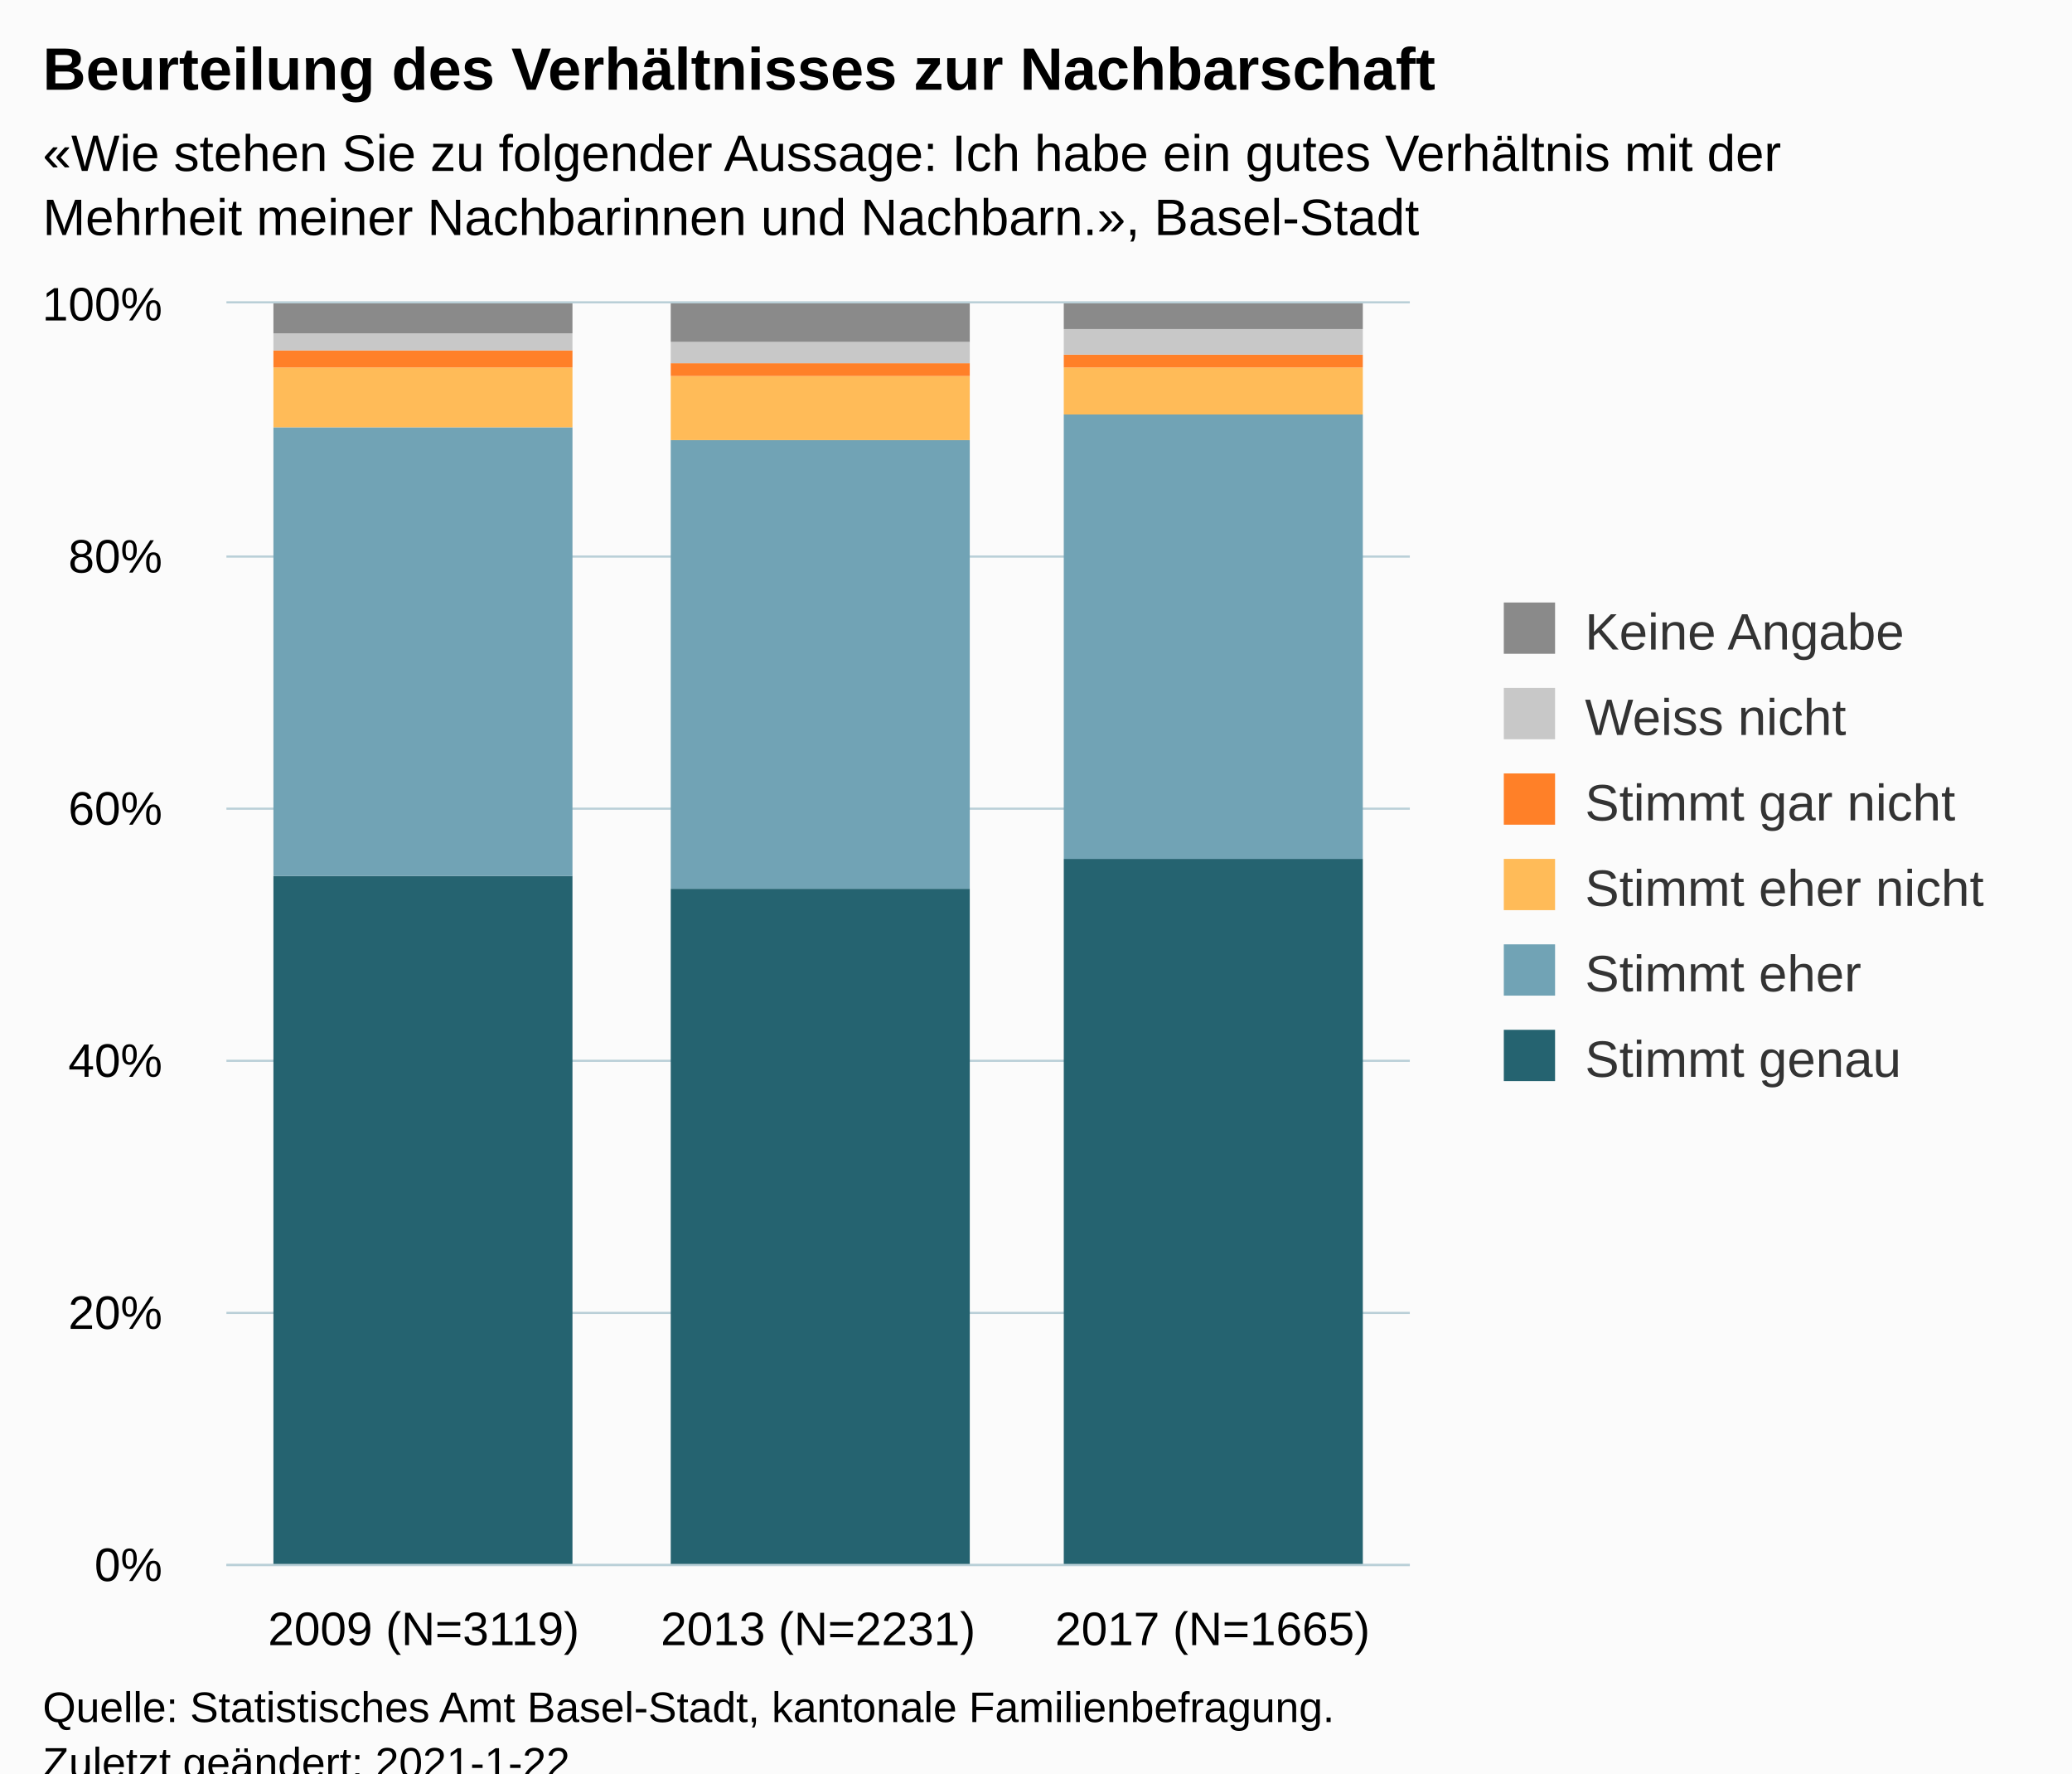
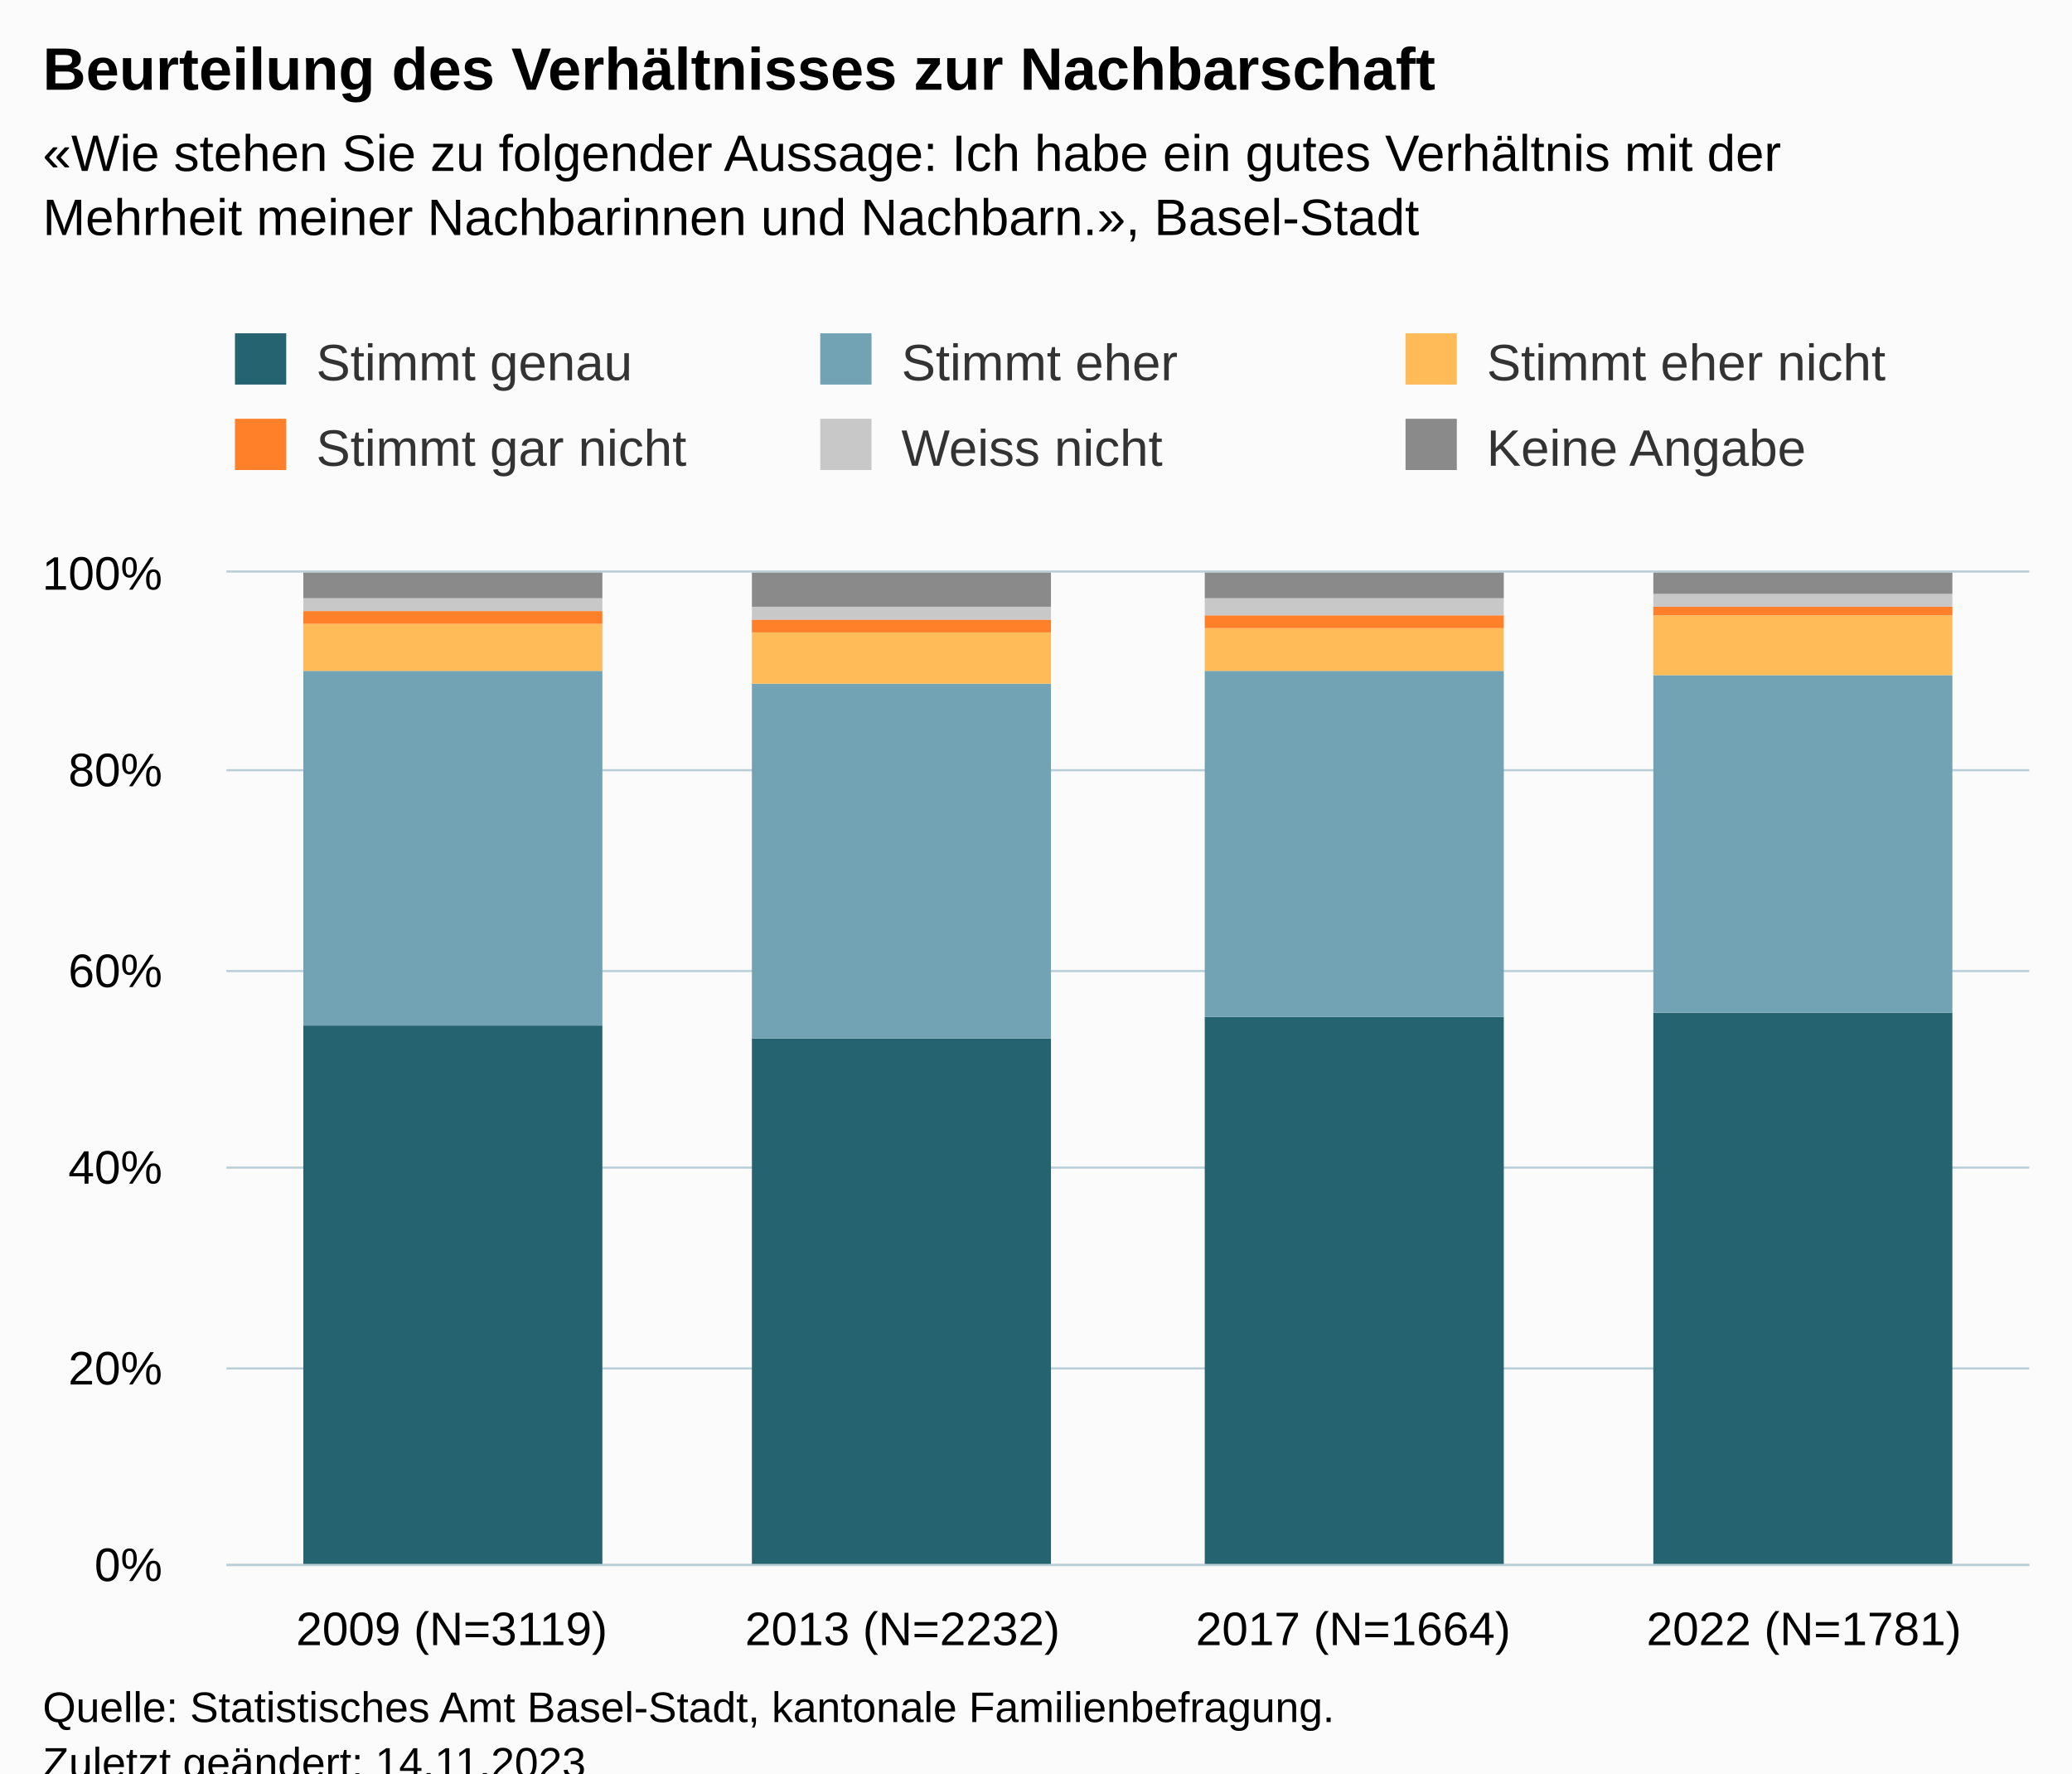
<svg xmlns="http://www.w3.org/2000/svg" version="1.1" class="highcharts-root" style="font-family:Arial;font-size:12px;" viewBox="0 0 485 415">
  <defs>
-     <clipPath id="highcharts-aa5h9fj-24-">
-       <rect x="0" y="0" width="277" height="295" fill="none" />
+     <clipPath id="highcharts-e21ozk3-31-">
+       <rect x="0" y="0" width="422" height="232" fill="none" />
    </clipPath>
-     <clipPath id="highcharts-aa5h9fj-28-">
-       <rect x="0" y="0" width="277" height="295" fill="none" />
+     <clipPath id="highcharts-e21ozk3-36-">
+       <rect x="0" y="0" width="422" height="232" fill="none" />
+     </clipPath>
+     <clipPath id="highcharts-e21ozk3-57-">
+       <rect x="53" y="134" width="422" height="232" fill="none" />
    </clipPath>
  </defs>
  <rect fill="#fbfbfb" class="highcharts-background" x="0" y="0" width="485" height="428" rx="0" ry="0" />
-   <rect fill="none" class="highcharts-plot-background" x="53" y="71" width="277" height="295" />
+   <rect fill="none" class="highcharts-plot-background" x="53" y="134" width="422" height="232" />
  <g class="highcharts-pane-group" data-z-index="0" />
  <g class="highcharts-grid highcharts-xaxis-grid" data-z-index="1">
-     <path fill="none" data-z-index="1" class="highcharts-grid-line" d="M 144.5 71 L 144.5 366" opacity="1" />
-     <path fill="none" data-z-index="1" class="highcharts-grid-line" d="M 237.5 71 L 237.5 366" opacity="1" />
-     <path fill="none" data-z-index="1" class="highcharts-grid-line" d="M 329.5 71 L 329.5 366" opacity="1" />
-     <path fill="none" data-z-index="1" class="highcharts-grid-line" d="M 52.5 71 L 52.5 366" opacity="1" />
+     <path fill="none" data-z-index="1" class="highcharts-grid-line" d="M 158.5 134 L 158.5 366" opacity="1" />
+     <path fill="none" data-z-index="1" class="highcharts-grid-line" d="M 263.5 134 L 263.5 366" opacity="1" />
+     <path fill="none" data-z-index="1" class="highcharts-grid-line" d="M 369.5 134 L 369.5 366" opacity="1" />
+     <path fill="none" data-z-index="1" class="highcharts-grid-line" d="M 474.5 134 L 474.5 366" opacity="1" />
+     <path fill="none" data-z-index="1" class="highcharts-grid-line" d="M 52.5 134 L 52.5 366" opacity="1" />
  </g>
  <g class="highcharts-grid highcharts-yaxis-grid" data-z-index="1">
-     <path fill="none" stroke="#B9CFD7" stroke-width="0.5" data-z-index="1" class="highcharts-grid-line" d="M 53 366.25 L 330 366.25" opacity="1" />
-     <path fill="none" stroke="#B9CFD7" stroke-width="0.5" data-z-index="1" class="highcharts-grid-line" d="M 53 307.25 L 330 307.25" opacity="1" />
-     <path fill="none" stroke="#B9CFD7" stroke-width="0.5" data-z-index="1" class="highcharts-grid-line" d="M 53 248.25 L 330 248.25" opacity="1" />
-     <path fill="none" stroke="#B9CFD7" stroke-width="0.5" data-z-index="1" class="highcharts-grid-line" d="M 53 189.25 L 330 189.25" opacity="1" />
-     <path fill="none" stroke="#B9CFD7" stroke-width="0.5" data-z-index="1" class="highcharts-grid-line" d="M 53 130.25 L 330 130.25" opacity="1" />
-     <path fill="none" stroke="#B9CFD7" stroke-width="0.5" data-z-index="1" class="highcharts-grid-line" d="M 53 70.75 L 330 70.75" opacity="1" />
+     <path fill="none" stroke="#B9CFD7" stroke-width="0.5" data-z-index="1" class="highcharts-grid-line" d="M 53 366.25 L 475 366.25" opacity="1" />
+     <path fill="none" stroke="#B9CFD7" stroke-width="0.5" data-z-index="1" class="highcharts-grid-line" d="M 53 320.25 L 475 320.25" opacity="1" />
+     <path fill="none" stroke="#B9CFD7" stroke-width="0.5" data-z-index="1" class="highcharts-grid-line" d="M 53 273.25 L 475 273.25" opacity="1" />
+     <path fill="none" stroke="#B9CFD7" stroke-width="0.5" data-z-index="1" class="highcharts-grid-line" d="M 53 227.25 L 475 227.25" opacity="1" />
+     <path fill="none" stroke="#B9CFD7" stroke-width="0.5" data-z-index="1" class="highcharts-grid-line" d="M 53 180.25 L 475 180.25" opacity="1" />
+     <path fill="none" stroke="#B9CFD7" stroke-width="0.5" data-z-index="1" class="highcharts-grid-line" d="M 53 133.75 L 475 133.75" opacity="1" />
  </g>
-   <rect fill="none" class="highcharts-plot-border" data-z-index="1" x="53" y="71" width="277" height="295" />
+   <rect fill="none" class="highcharts-plot-border" data-z-index="1" x="53" y="134" width="422" height="232" />
  <g class="highcharts-axis highcharts-xaxis" data-z-index="2">
-     <path fill="none" class="highcharts-axis-line" stroke="#B9CFD7" stroke-width="0.5" data-z-index="7" d="M 53 366.25 L 330 366.25" />
+     <path fill="none" class="highcharts-axis-line" stroke="#B9CFD7" stroke-width="0.5" data-z-index="7" d="M 53 366.25 L 475 366.25" />
  </g>
  <g class="highcharts-axis highcharts-yaxis" data-z-index="2">
-     <path fill="none" class="highcharts-axis-line" data-z-index="7" d="M 53 71 L 53 366" />
+     <path fill="none" class="highcharts-axis-line" data-z-index="7" d="M 53 134 L 53 366" />
  </g>
  <g class="highcharts-series-group" data-z-index="3">
-     <g class="highcharts-series highcharts-series-0 highcharts-column-series" data-z-index="0.1" opacity="1" transform="translate(53,71) scale(1 1)" clip-path="url(#highcharts-aa5h9fj-28-)">
-       <rect x="11" y="134" width="70" height="162" fill="#256370" opacity="1" class="highcharts-point" />
-       <rect x="104" y="137" width="70" height="159" fill="#256370" opacity="1" class="highcharts-point" />
-       <rect x="196" y="130" width="70" height="166" fill="#256370" opacity="1" class="highcharts-point" />
+     <g class="highcharts-series highcharts-series-0 highcharts-column-series" data-z-index="0.1" opacity="1" transform="translate(53,134) scale(1 1)" clip-path="url(#highcharts-e21ozk3-36-)">
+       <rect x="18" y="106" width="70" height="127" fill="#256370" opacity="1" class="highcharts-point" />
+       <rect x="123" y="109" width="70" height="124" fill="#256370" opacity="1" class="highcharts-point" />
+       <rect x="229" y="104" width="70" height="129" fill="#256370" opacity="1" class="highcharts-point" />
+       <rect x="334" y="103" width="70" height="130" fill="#256370" opacity="1" class="highcharts-point" />
    </g>
-     <g class="highcharts-markers highcharts-series-0 highcharts-column-series" data-z-index="0.1" opacity="1" transform="translate(53,71) scale(1 1)" clip-path="none" />
-     <g class="highcharts-series highcharts-series-1 highcharts-column-series" data-z-index="0.1" opacity="1" transform="translate(53,71) scale(1 1)" clip-path="url(#highcharts-aa5h9fj-28-)">
-       <rect x="11" y="29" width="70" height="105" fill="#71A3B5" opacity="1" class="highcharts-point" />
-       <rect x="104" y="32" width="70" height="105" fill="#71A3B5" opacity="1" class="highcharts-point" />
-       <rect x="196" y="26" width="70" height="104" fill="#71A3B5" opacity="1" class="highcharts-point" />
+     <g class="highcharts-markers highcharts-series-0 highcharts-column-series" data-z-index="0.1" opacity="1" transform="translate(53,134) scale(1 1)" clip-path="none" />
+     <g class="highcharts-series highcharts-series-1 highcharts-column-series" data-z-index="0.1" opacity="1" transform="translate(53,134) scale(1 1)" clip-path="url(#highcharts-e21ozk3-36-)">
+       <rect x="18" y="23" width="70" height="83" fill="#71A3B5" opacity="1" class="highcharts-point" />
+       <rect x="123" y="26" width="70" height="83" fill="#71A3B5" opacity="1" class="highcharts-point" />
+       <rect x="229" y="23" width="70" height="81" fill="#71A3B5" opacity="1" class="highcharts-point" />
+       <rect x="334" y="24" width="70" height="79" fill="#71A3B5" opacity="1" class="highcharts-point" />
    </g>
-     <g class="highcharts-markers highcharts-series-1 highcharts-column-series" data-z-index="0.1" opacity="1" transform="translate(53,71) scale(1 1)" clip-path="none" />
-     <g class="highcharts-series highcharts-series-2 highcharts-column-series" data-z-index="0.1" opacity="1" transform="translate(53,71) scale(1 1)" clip-path="url(#highcharts-aa5h9fj-28-)">
-       <rect x="11" y="15" width="70" height="14" fill="#FFBB58" opacity="1" class="highcharts-point" />
-       <rect x="104" y="17" width="70" height="15" fill="#FFBB58" opacity="1" class="highcharts-point" />
-       <rect x="196" y="15" width="70" height="11" fill="#FFBB58" opacity="1" class="highcharts-point" />
+     <g class="highcharts-markers highcharts-series-1 highcharts-column-series" data-z-index="0.1" opacity="1" transform="translate(53,134) scale(1 1)" clip-path="none" />
+     <g class="highcharts-series highcharts-series-2 highcharts-column-series" data-z-index="0.1" opacity="1" transform="translate(53,134) scale(1 1)" clip-path="url(#highcharts-e21ozk3-36-)">
+       <rect x="18" y="12" width="70" height="11" fill="#FFBB58" opacity="1" class="highcharts-point" />
+       <rect x="123" y="14" width="70" height="12" fill="#FFBB58" opacity="1" class="highcharts-point" />
+       <rect x="229" y="13" width="70" height="10" fill="#FFBB58" opacity="1" class="highcharts-point" />
+       <rect x="334" y="10" width="70" height="14" fill="#FFBB58" opacity="1" class="highcharts-point" />
    </g>
-     <g class="highcharts-markers highcharts-series-2 highcharts-column-series" data-z-index="0.1" opacity="1" transform="translate(53,71) scale(1 1)" clip-path="none" />
-     <g class="highcharts-series highcharts-series-3 highcharts-column-series" data-z-index="0.1" opacity="1" transform="translate(53,71) scale(1 1)" clip-path="url(#highcharts-aa5h9fj-28-)">
-       <rect x="11" y="11" width="70" height="4" fill="#FF8028" opacity="1" class="highcharts-point" />
-       <rect x="104" y="14" width="70" height="3" fill="#FF8028" opacity="1" class="highcharts-point" />
-       <rect x="196" y="12" width="70" height="3" fill="#FF8028" opacity="1" class="highcharts-point" />
+     <g class="highcharts-markers highcharts-series-2 highcharts-column-series" data-z-index="0.1" opacity="1" transform="translate(53,134) scale(1 1)" clip-path="none" />
+     <g class="highcharts-series highcharts-series-3 highcharts-column-series" data-z-index="0.1" opacity="1" transform="translate(53,134) scale(1 1)" clip-path="url(#highcharts-e21ozk3-36-)">
+       <rect x="18" y="9" width="70" height="3" fill="#FF8028" opacity="1" class="highcharts-point" />
+       <rect x="123" y="11" width="70" height="3" fill="#FF8028" opacity="1" class="highcharts-point" />
+       <rect x="229" y="10" width="70" height="3" fill="#FF8028" opacity="1" class="highcharts-point" />
+       <rect x="334" y="8" width="70" height="2" fill="#FF8028" opacity="1" class="highcharts-point" />
    </g>
-     <g class="highcharts-markers highcharts-series-3 highcharts-column-series" data-z-index="0.1" opacity="1" transform="translate(53,71) scale(1 1)" clip-path="none" />
-     <g class="highcharts-series highcharts-series-4 highcharts-column-series" data-z-index="0.1" opacity="1" transform="translate(53,71) scale(1 1)" clip-path="url(#highcharts-aa5h9fj-28-)">
-       <rect x="11" y="7" width="70" height="4" fill="#C8C8C8" opacity="1" class="highcharts-point" />
-       <rect x="104" y="9" width="70" height="5" fill="#C8C8C8" opacity="1" class="highcharts-point" />
-       <rect x="196" y="6" width="70" height="6" fill="#C8C8C8" opacity="1" class="highcharts-point" />
+     <g class="highcharts-markers highcharts-series-3 highcharts-column-series" data-z-index="0.1" opacity="1" transform="translate(53,134) scale(1 1)" clip-path="none" />
+     <g class="highcharts-series highcharts-series-4 highcharts-column-series" data-z-index="0.1" opacity="1" transform="translate(53,134) scale(1 1)" clip-path="url(#highcharts-e21ozk3-36-)">
+       <rect x="18" y="6" width="70" height="3" fill="#C8C8C8" opacity="1" class="highcharts-point" />
+       <rect x="123" y="8" width="70" height="3" fill="#C8C8C8" opacity="1" class="highcharts-point" />
+       <rect x="229" y="6" width="70" height="4" fill="#C8C8C8" opacity="1" class="highcharts-point" />
+       <rect x="334" y="5" width="70" height="3" fill="#C8C8C8" opacity="1" class="highcharts-point" />
    </g>
-     <g class="highcharts-markers highcharts-series-4 highcharts-column-series" data-z-index="0.1" opacity="1" transform="translate(53,71) scale(1 1)" clip-path="none" />
-     <g class="highcharts-series highcharts-series-5 highcharts-column-series" data-z-index="0.1" opacity="1" transform="translate(53,71) scale(1 1)" clip-path="url(#highcharts-aa5h9fj-28-)">
-       <rect x="11" y="0" width="70" height="7" fill="#8A8A8A" opacity="1" class="highcharts-point" />
-       <rect x="104" y="0" width="70" height="9" fill="#8A8A8A" opacity="1" class="highcharts-point" />
-       <rect x="196" y="0" width="70" height="6" fill="#8A8A8A" opacity="1" class="highcharts-point" />
+     <g class="highcharts-markers highcharts-series-4 highcharts-column-series" data-z-index="0.1" opacity="1" transform="translate(53,134) scale(1 1)" clip-path="none" />
+     <g class="highcharts-series highcharts-series-5 highcharts-column-series" data-z-index="0.1" opacity="1" transform="translate(53,134) scale(1 1)" clip-path="url(#highcharts-e21ozk3-36-)">
+       <rect x="18" y="0" width="70" height="6" fill="#8A8A8A" opacity="1" class="highcharts-point" />
+       <rect x="123" y="0" width="70" height="8" fill="#8A8A8A" opacity="1" class="highcharts-point" />
+       <rect x="229" y="0" width="70" height="6" fill="#8A8A8A" opacity="1" class="highcharts-point" />
+       <rect x="334" y="0" width="70" height="5" fill="#8A8A8A" opacity="1" class="highcharts-point" />
    </g>
-     <g class="highcharts-markers highcharts-series-5 highcharts-column-series" data-z-index="0.1" opacity="1" transform="translate(53,71) scale(1 1)" clip-path="none" />
+     <g class="highcharts-markers highcharts-series-5 highcharts-column-series" data-z-index="0.1" opacity="1" transform="translate(53,134) scale(1 1)" clip-path="none" />
  </g>
  <text x="10" text-anchor="start" class="highcharts-title" data-z-index="4" style="color:#000000;font-size:14px;font-weight:bold;fill:#000000;" y="21">
    <tspan>Beurteilung des Verhältnisses zur Nachbarschaft</tspan>
  </text>
  <text x="10" text-anchor="start" class="highcharts-subtitle" data-z-index="4" style="color:#000000;font-size:12px;fill:#000000;" y="40">
    <tspan>«Wie stehen Sie zu folgender Aussage: Ich habe ein gutes Verhältnis mit der</tspan>
    <tspan dy="15" x="10">Mehrheit meiner Nachbarinnen und Nachbarn.», Basel-Stadt</tspan>
  </text>
  <text x="10" text-anchor="start" class="highcharts-caption" data-z-index="4" style="color:#666666;fill:#666666;" y="400" />
-   <g class="highcharts-legend" data-z-index="7" transform="translate(342,134)">
-     <rect fill="none" class="highcharts-legend-box" rx="0" ry="0" x="0" y="0" width="133" height="131" visibility="visible" />
+   <g class="highcharts-legend" data-z-index="7" transform="translate(45,71)">
+     <rect fill="none" class="highcharts-legend-box" rx="0" ry="0" x="0" y="0" width="407" height="51" visibility="visible" />
    <g data-z-index="1">
      <g>
-         <g class="highcharts-legend-item highcharts-column-series highcharts-color-undefined highcharts-series-5" data-z-index="1" transform="translate(8,3)">
+         <g class="highcharts-legend-item highcharts-column-series highcharts-color-undefined highcharts-series-0" data-z-index="1" transform="translate(8,3)">
          <text x="21" style="color:#333333;cursor:pointer;font-size:12px;font-weight:normal;fill:#333333;" text-anchor="start" data-z-index="2" y="15">
-             <tspan>Keine Angabe</tspan>
+             <tspan>Stimmt genau</tspan>
          </text>
-           <rect x="2" y="4" width="12" height="12" fill="#8A8A8A" class="highcharts-point" data-z-index="3" />
+           <rect x="2" y="4" width="12" height="12" fill="#256370" class="highcharts-point" data-z-index="3" />
        </g>
-         <g class="highcharts-legend-item highcharts-column-series highcharts-color-undefined highcharts-series-4" data-z-index="1" transform="translate(8,23)">
+         <g class="highcharts-legend-item highcharts-column-series highcharts-color-undefined highcharts-series-1" data-z-index="1" transform="translate(145,3)">
+           <text x="21" y="15" style="color:#333333;cursor:pointer;font-size:12px;font-weight:normal;fill:#333333;" text-anchor="start" data-z-index="2">
+             <tspan>Stimmt eher</tspan>
+           </text>
+           <rect x="2" y="4" width="12" height="12" fill="#71A3B5" class="highcharts-point" data-z-index="3" />
+         </g>
+         <g class="highcharts-legend-item highcharts-column-series highcharts-color-undefined highcharts-series-2" data-z-index="1" transform="translate(282,3)">
+           <text x="21" y="15" style="color:#333333;cursor:pointer;font-size:12px;font-weight:normal;fill:#333333;" text-anchor="start" data-z-index="2">
+             <tspan>Stimmt eher nicht</tspan>
+           </text>
+           <rect x="2" y="4" width="12" height="12" fill="#FFBB58" class="highcharts-point" data-z-index="3" />
+         </g>
+         <g class="highcharts-legend-item highcharts-column-series highcharts-color-undefined highcharts-series-3" data-z-index="1" transform="translate(8,23)">
+           <text x="21" y="15" style="color:#333333;cursor:pointer;font-size:12px;font-weight:normal;fill:#333333;" text-anchor="start" data-z-index="2">
+             <tspan>Stimmt gar nicht</tspan>
+           </text>
+           <rect x="2" y="4" width="12" height="12" fill="#FF8028" class="highcharts-point" data-z-index="3" />
+         </g>
+         <g class="highcharts-legend-item highcharts-column-series highcharts-color-undefined highcharts-series-4" data-z-index="1" transform="translate(145,23)">
          <text x="21" y="15" style="color:#333333;cursor:pointer;font-size:12px;font-weight:normal;fill:#333333;" text-anchor="start" data-z-index="2">
            <tspan>Weiss nicht</tspan>
          </text>
          <rect x="2" y="4" width="12" height="12" fill="#C8C8C8" class="highcharts-point" data-z-index="3" />
        </g>
-         <g class="highcharts-legend-item highcharts-column-series highcharts-color-undefined highcharts-series-3" data-z-index="1" transform="translate(8,43)">
+         <g class="highcharts-legend-item highcharts-column-series highcharts-color-undefined highcharts-series-5" data-z-index="1" transform="translate(282,23)">
          <text x="21" y="15" style="color:#333333;cursor:pointer;font-size:12px;font-weight:normal;fill:#333333;" text-anchor="start" data-z-index="2">
-             <tspan>Stimmt gar nicht</tspan>
+             <tspan>Keine Angabe</tspan>
          </text>
-           <rect x="2" y="4" width="12" height="12" fill="#FF8028" class="highcharts-point" data-z-index="3" />
-         </g>
-         <g class="highcharts-legend-item highcharts-column-series highcharts-color-undefined highcharts-series-2" data-z-index="1" transform="translate(8,63)">
-           <text x="21" y="15" style="color:#333333;cursor:pointer;font-size:12px;font-weight:normal;fill:#333333;" text-anchor="start" data-z-index="2">
-             <tspan>Stimmt eher nicht</tspan>
-           </text>
-           <rect x="2" y="4" width="12" height="12" fill="#FFBB58" class="highcharts-point" data-z-index="3" />
-         </g>
-         <g class="highcharts-legend-item highcharts-column-series highcharts-color-undefined highcharts-series-1" data-z-index="1" transform="translate(8,83)">
-           <text x="21" y="15" style="color:#333333;cursor:pointer;font-size:12px;font-weight:normal;fill:#333333;" text-anchor="start" data-z-index="2">
-             <tspan>Stimmt eher</tspan>
-           </text>
-           <rect x="2" y="4" width="12" height="12" fill="#71A3B5" class="highcharts-point" data-z-index="3" />
-         </g>
-         <g class="highcharts-legend-item highcharts-column-series highcharts-color-undefined highcharts-series-0" data-z-index="1" transform="translate(8,103)">
-           <text x="21" y="15" style="color:#333333;cursor:pointer;font-size:12px;font-weight:normal;fill:#333333;" text-anchor="start" data-z-index="2">
-             <tspan>Stimmt genau</tspan>
-           </text>
-           <rect x="2" y="4" width="12" height="12" fill="#256370" class="highcharts-point" data-z-index="3" />
+           <rect x="2" y="4" width="12" height="12" fill="#8A8A8A" class="highcharts-point" data-z-index="3" />
        </g>
      </g>
    </g>
  </g>
  <g class="highcharts-axis-labels highcharts-xaxis-labels" data-z-index="7">
-     <text x="99.167" style="color:#000000;cursor:default;font-size:11px;white-space:nowrap;fill:#000000;" text-anchor="middle" transform="translate(0,0)" y="385" opacity="1">
+     <text x="105.75" style="color:#000000;cursor:default;font-size:11px;white-space:nowrap;fill:#000000;" text-anchor="middle" transform="translate(0,0)" y="385" opacity="1">
      <tspan>2009 (N=3119)</tspan>
    </text>
-     <text x="191.5" style="color:#000000;cursor:default;font-size:11px;white-space:nowrap;fill:#000000;" text-anchor="middle" transform="translate(0,0)" y="385" opacity="1">
-       <tspan>2013 (N=2231)</tspan>
+     <text x="211.25" style="color:#000000;cursor:default;font-size:11px;white-space:nowrap;fill:#000000;" text-anchor="middle" transform="translate(0,0)" y="385" opacity="1">
+       <tspan>2013 (N=2232)</tspan>
    </text>
-     <text x="283.833" style="color:#000000;cursor:default;font-size:11px;white-space:nowrap;fill:#000000;" text-anchor="middle" transform="translate(0,0)" y="385" opacity="1">
-       <tspan>2017 (N=1665)</tspan>
+     <text x="316.75" style="color:#000000;cursor:default;font-size:11px;white-space:nowrap;fill:#000000;" text-anchor="middle" transform="translate(0,0)" y="385" opacity="1">
+       <tspan>2017 (N=1664)</tspan>
+     </text>
+     <text x="422.25" style="color:#000000;cursor:default;font-size:11px;white-space:nowrap;fill:#000000;" text-anchor="middle" transform="translate(0,0)" y="385" opacity="1">
+       <tspan>2022 (N=1781)</tspan>
    </text>
  </g>
  <g class="highcharts-axis-labels highcharts-yaxis-labels" data-z-index="7">
    <text x="38" style="color:#000000;cursor:default;font-size:11px;white-space:nowrap;fill:#000000;" text-anchor="end" transform="translate(0,0)" y="370" opacity="1">0%</text>
-     <text x="38" style="color:#000000;cursor:default;font-size:11px;white-space:nowrap;fill:#000000;" text-anchor="end" transform="translate(0,0)" y="311" opacity="1">20%</text>
-     <text x="38" style="color:#000000;cursor:default;font-size:11px;white-space:nowrap;fill:#000000;" text-anchor="end" transform="translate(0,0)" y="252" opacity="1">40%</text>
-     <text x="38" style="color:#000000;cursor:default;font-size:11px;white-space:nowrap;fill:#000000;" text-anchor="end" transform="translate(0,0)" y="193" opacity="1">60%</text>
-     <text x="38" style="color:#000000;cursor:default;font-size:11px;white-space:nowrap;fill:#000000;" text-anchor="end" transform="translate(0,0)" y="134" opacity="1">80%</text>
-     <text x="38" style="color:#000000;cursor:default;font-size:11px;white-space:nowrap;fill:#000000;" text-anchor="end" transform="translate(0,0)" y="75" opacity="1">100%</text>
+     <text x="38" style="color:#000000;cursor:default;font-size:11px;white-space:nowrap;fill:#000000;" text-anchor="end" transform="translate(0,0)" y="324" opacity="1">20%</text>
+     <text x="38" style="color:#000000;cursor:default;font-size:11px;white-space:nowrap;fill:#000000;" text-anchor="end" transform="translate(0,0)" y="277" opacity="1">40%</text>
+     <text x="38" style="color:#000000;cursor:default;font-size:11px;white-space:nowrap;fill:#000000;" text-anchor="end" transform="translate(0,0)" y="231" opacity="1">60%</text>
+     <text x="38" style="color:#000000;cursor:default;font-size:11px;white-space:nowrap;fill:#000000;" text-anchor="end" transform="translate(0,0)" y="184" opacity="1">80%</text>
+     <text x="38" style="color:#000000;cursor:default;font-size:11px;white-space:nowrap;fill:#000000;" text-anchor="end" transform="translate(0,0)" y="138" opacity="1">100%</text>
  </g>
  <text x="10" class="highcharts-credits" text-anchor="start" data-z-index="8" style="cursor:default;color:#000000;font-size:10px;fill:#000000;" y="403">
    <tspan>Quelle: Statistisches Amt Basel-Stadt, kantonale Familienbefragung.</tspan>
-     <tspan x="10" dy="13">Zuletzt geändert: 2021-1-22</tspan>
+     <tspan x="10" dy="13">Zuletzt geändert: 14.11.2023</tspan>
  </text>
+   <g class="highcharts-control-points" data-z-index="99" clip-path="url(#highcharts-e21ozk3-57-)" />
</svg>
